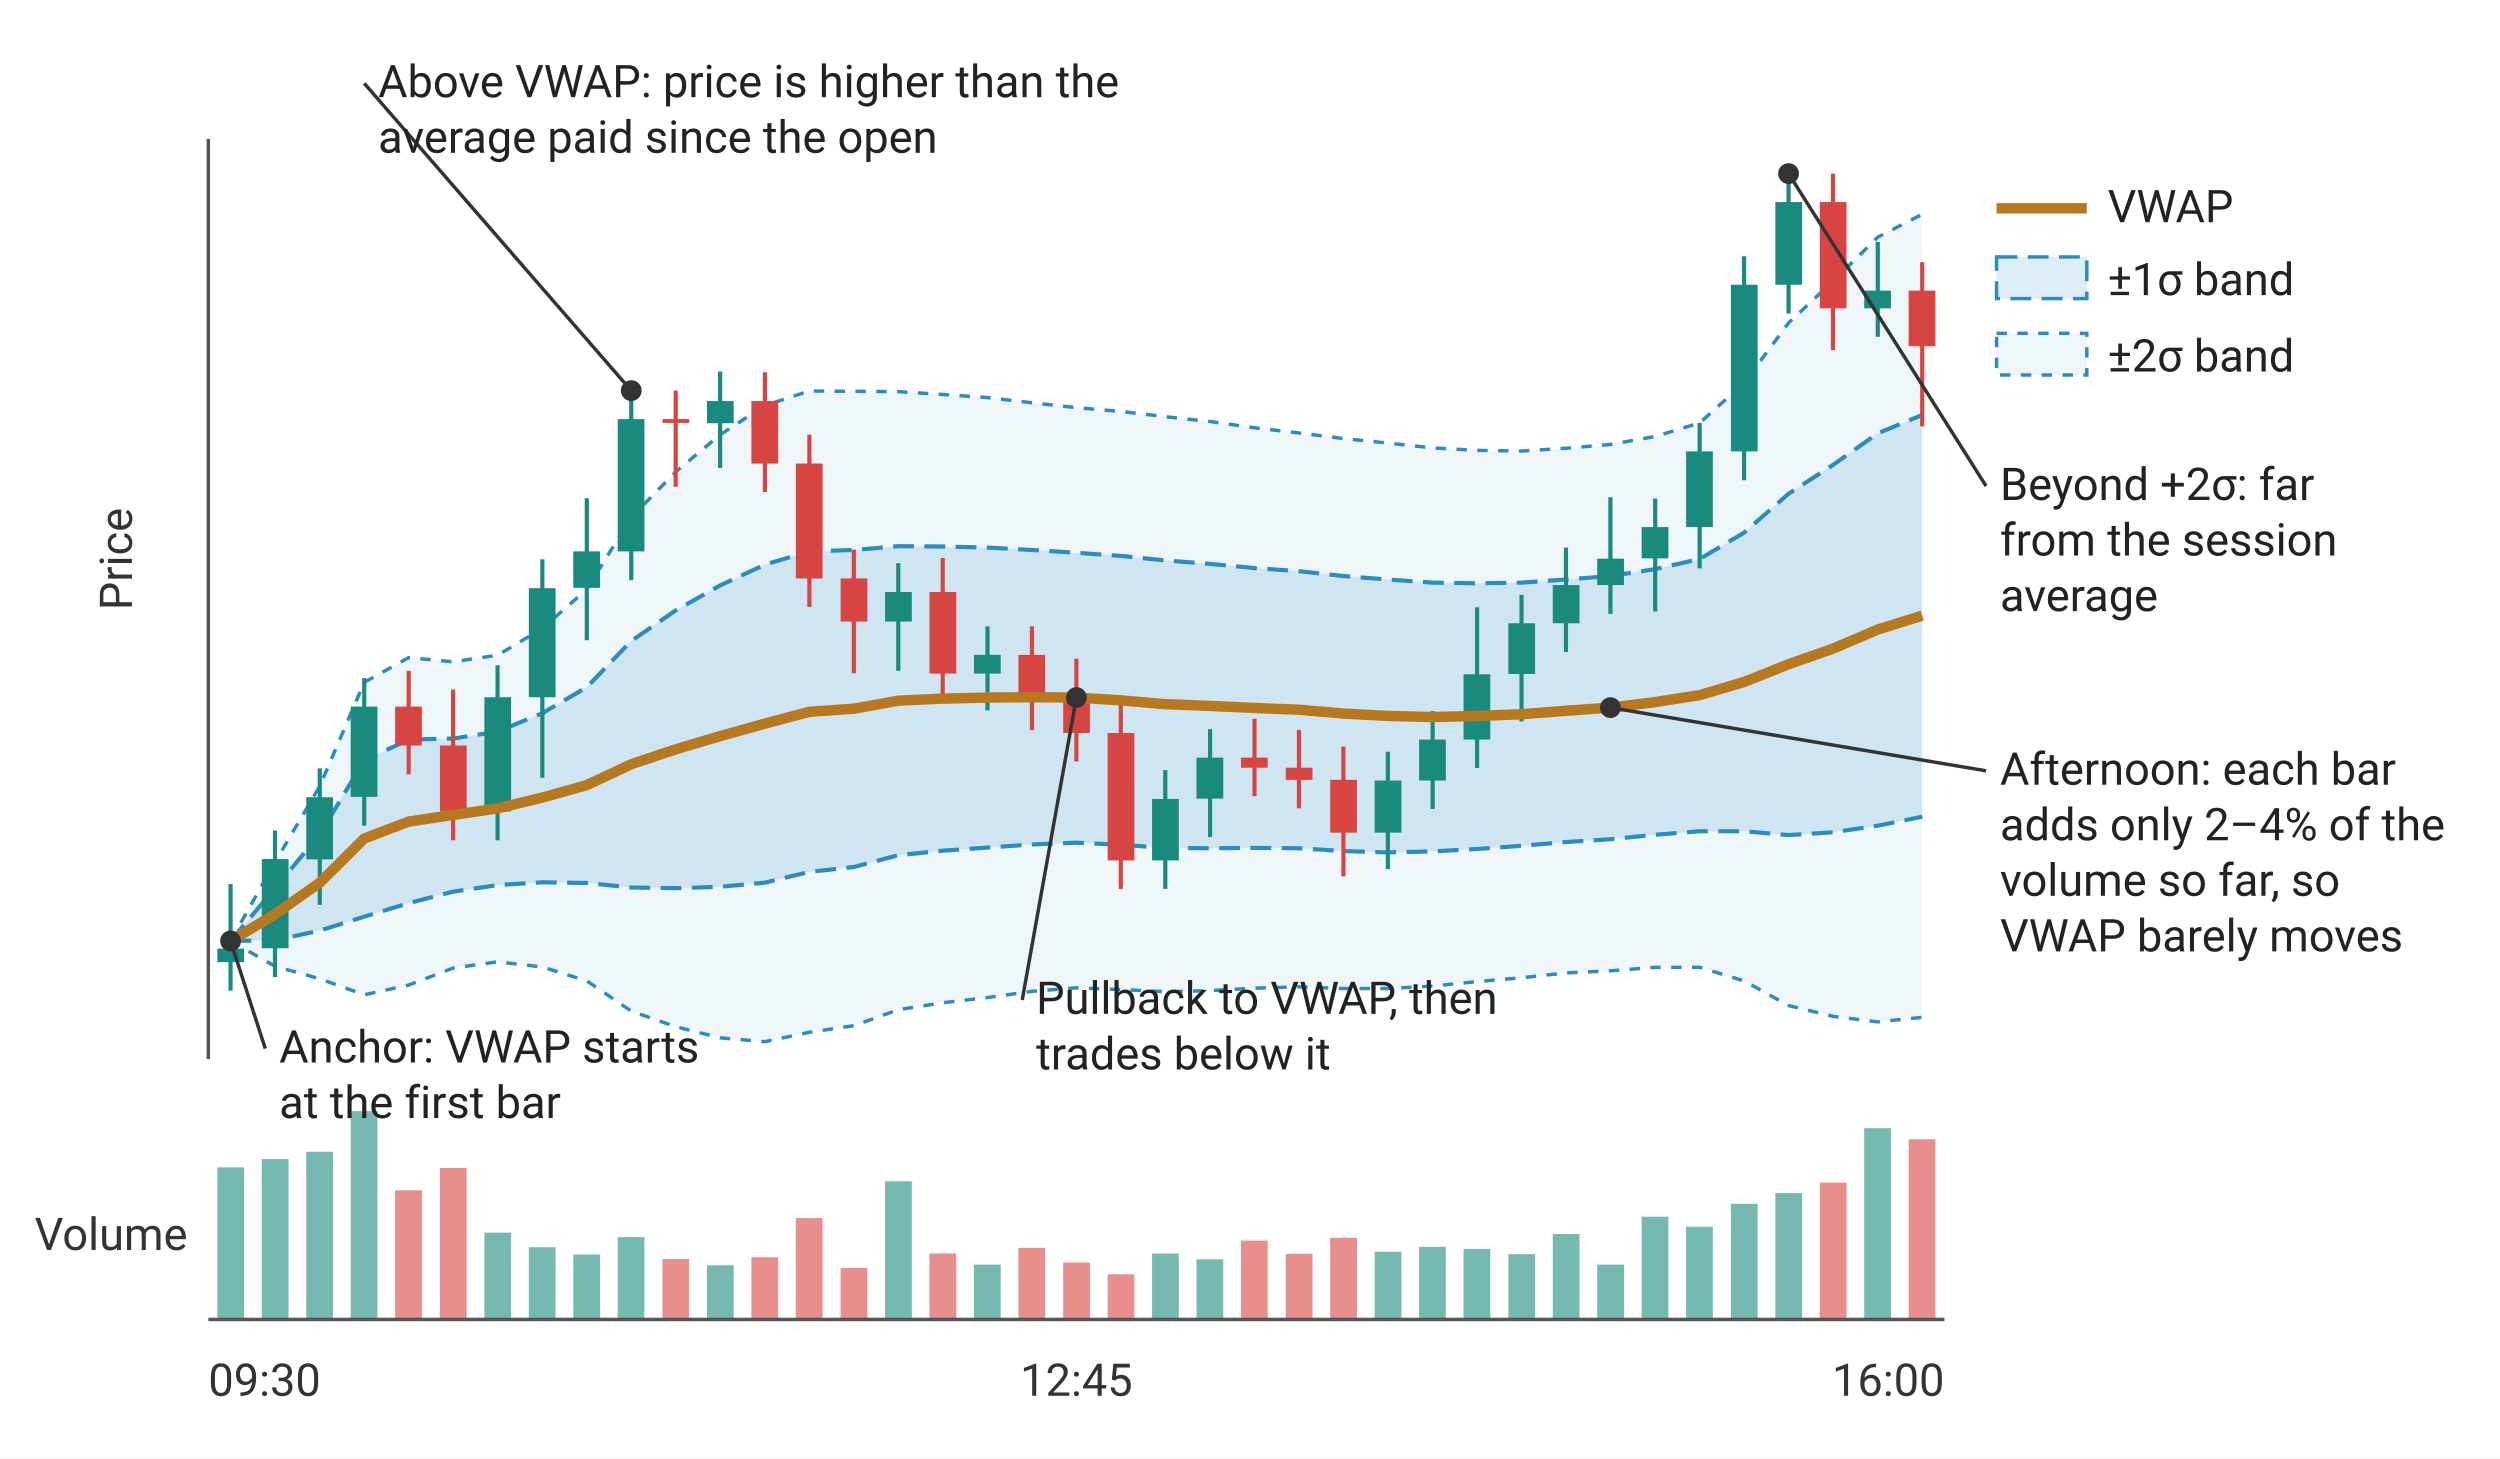
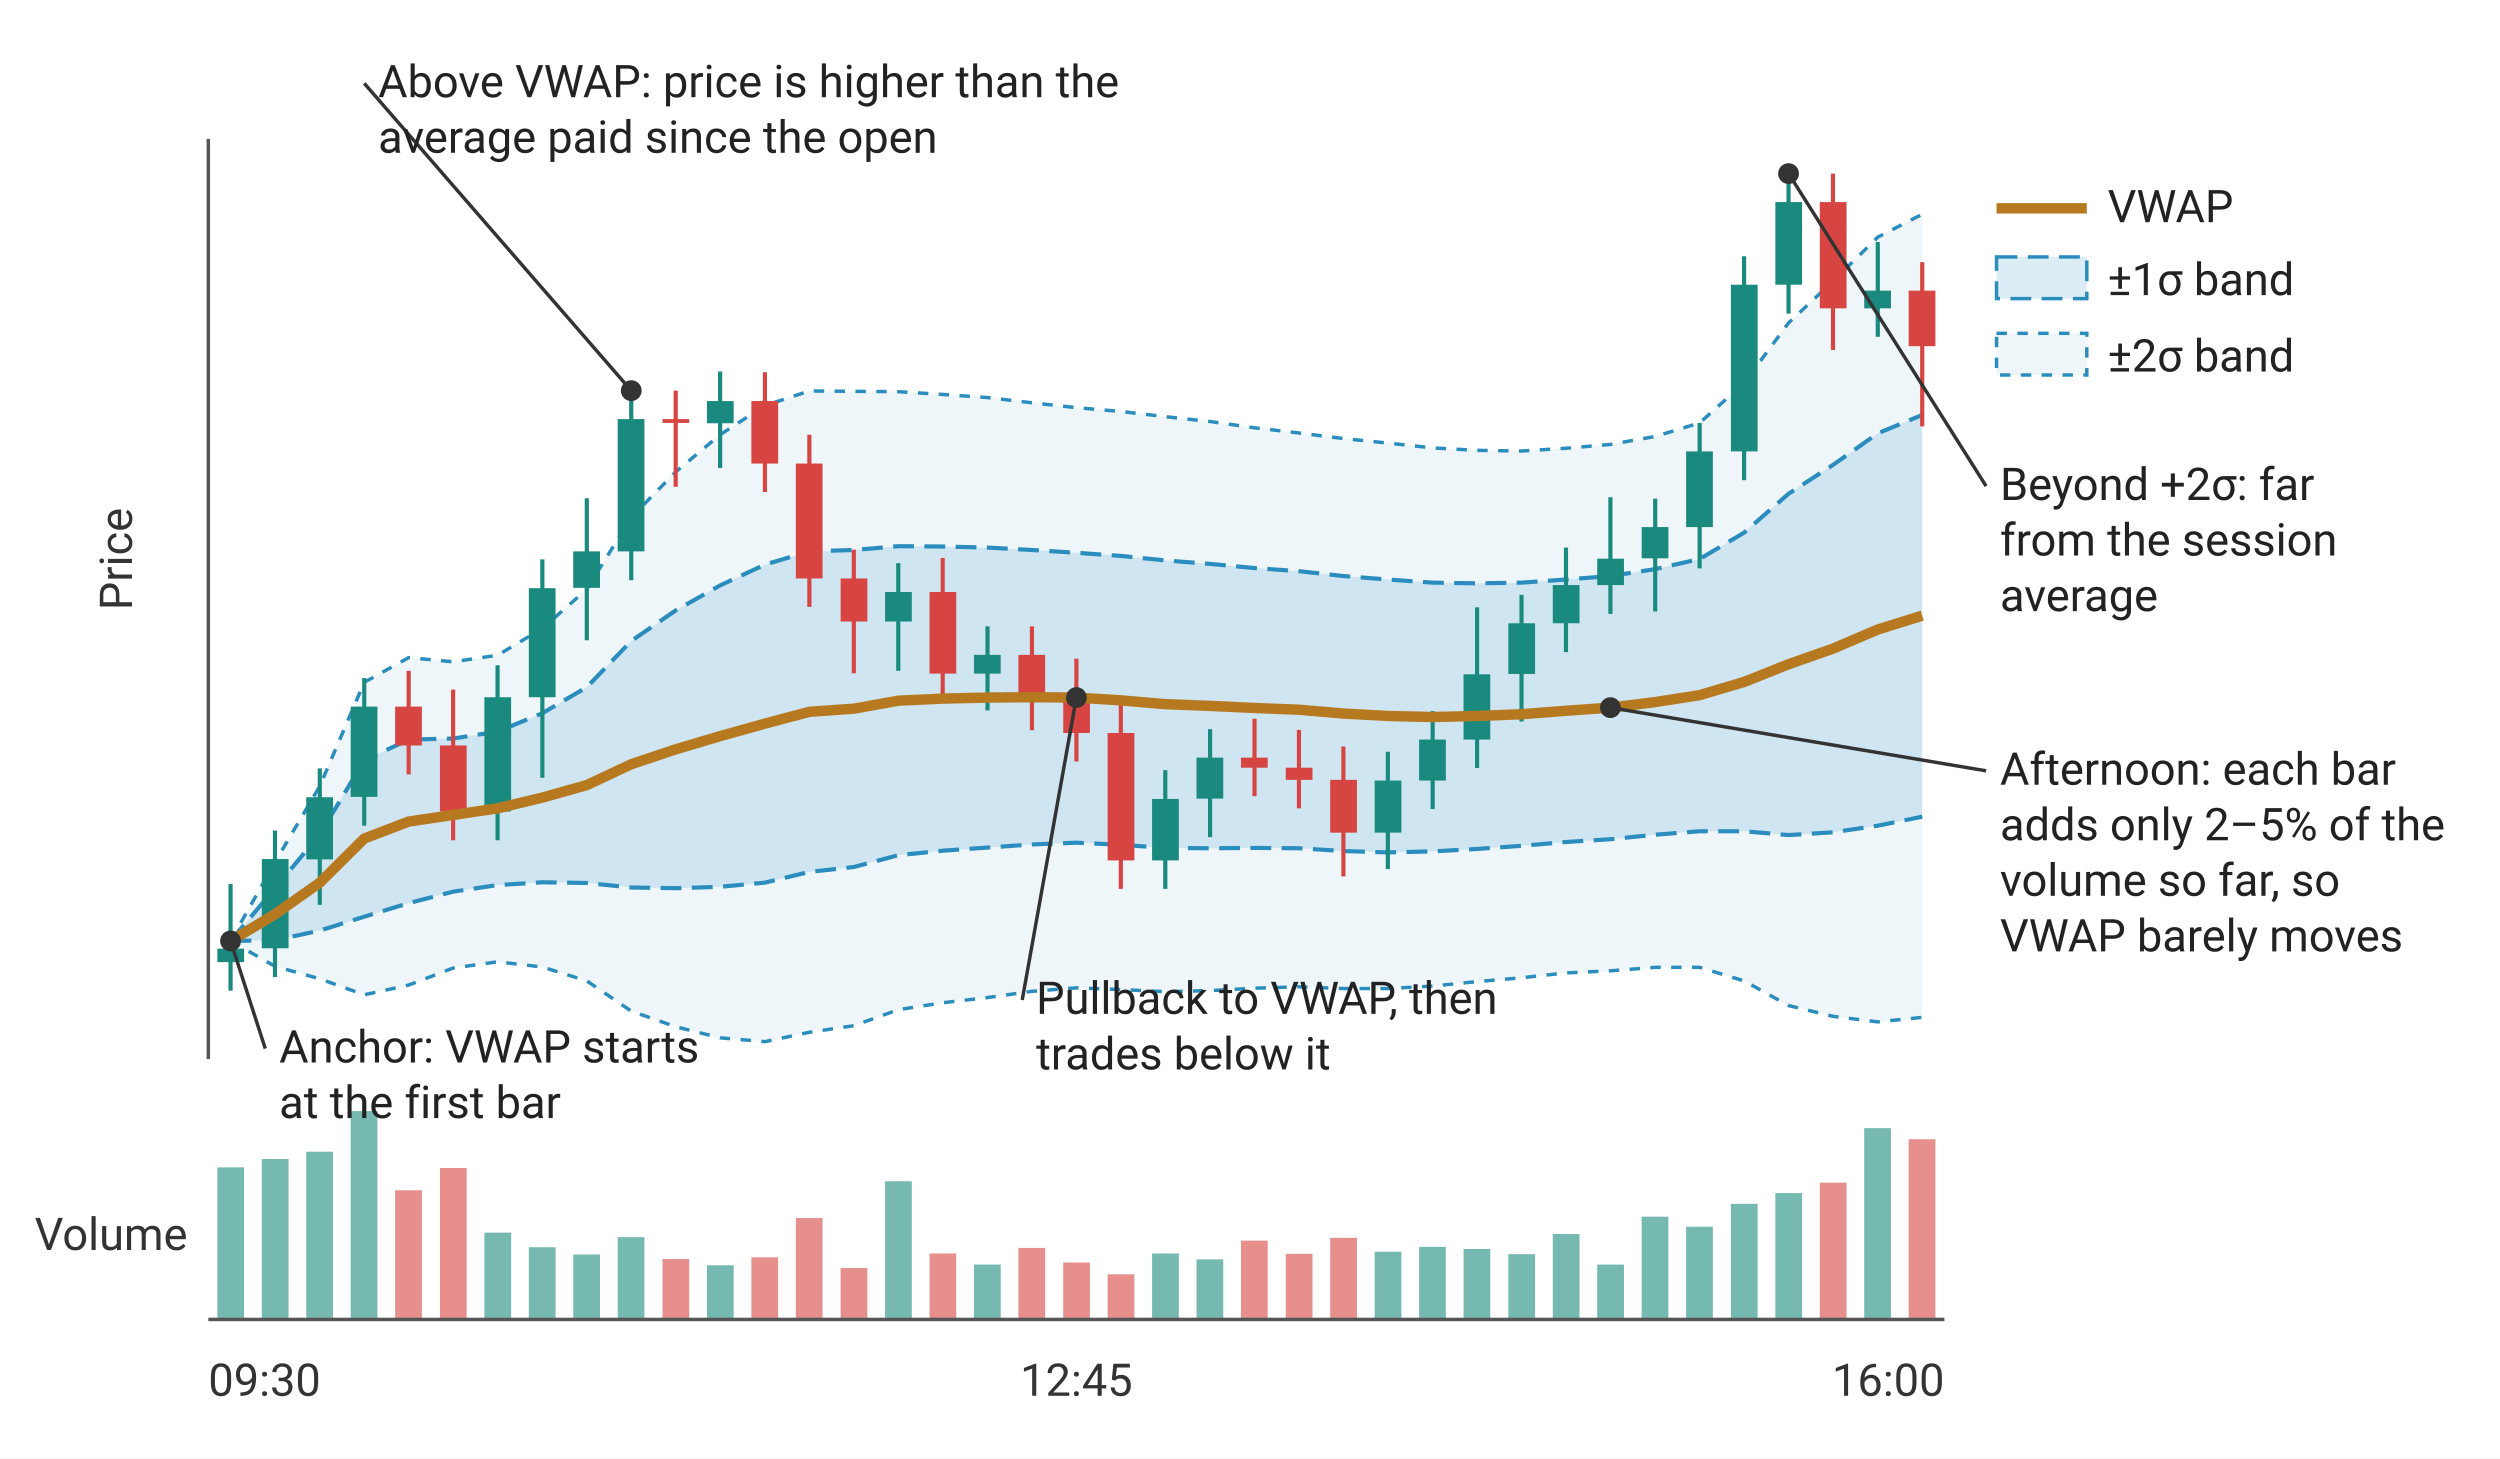
<svg xmlns="http://www.w3.org/2000/svg" viewBox="0 0 720 420" width="720" height="420" font-family="system-ui, -apple-system, 'Segoe UI', Roboto, Helvetica, Arial, sans-serif" role="img" aria-labelledby="t d">
  <rect width="720" height="420" fill="#ffffff" />
  <path d="M66.4 271.0 L79.2 248.3 L92.1 226.4 L104.9 196.5 L117.7 189.4 L130.5 190.6 L143.3 188.7 L156.2 181.0 L169.0 169.7 L181.8 149.0 L194.6 135.9 L207.4 125.2 L220.3 116.8 L233.1 112.6 L245.9 112.7 L258.7 112.8 L271.5 113.6 L284.4 114.5 L297.2 116.0 L310.0 117.4 L322.8 118.5 L335.6 120.0 L348.5 121.4 L361.3 123.2 L374.1 124.7 L386.9 126.3 L399.7 127.6 L412.6 129.0 L425.4 129.7 L438.2 129.9 L451.0 129.1 L463.8 128.0 L476.7 125.7 L489.5 121.8 L502.3 110.3 L515.1 93.0 L527.9 81.0 L540.8 68.3 L553.6 61.7 L553.6 293.0 L540.8 294.3 L527.9 292.7 L515.1 289.6 L502.3 282.5 L489.5 278.6 L476.7 278.6 L463.8 279.6 L451.0 280.2 L438.2 281.6 L425.4 282.7 L412.6 284.0 L399.7 284.7 L386.9 284.7 L374.1 284.2 L361.3 284.6 L348.5 285.3 L335.6 285.6 L322.8 285.0 L310.0 284.5 L297.2 285.5 L284.4 287.3 L271.5 288.8 L258.7 290.8 L245.9 295.4 L233.1 297.3 L220.3 300.0 L207.4 298.9 L194.6 295.7 L181.8 291.2 L169.0 282.5 L156.2 278.5 L143.3 277.0 L130.5 278.8 L117.7 283.7 L104.9 286.5 L92.1 281.9 L79.2 278.3 L66.4 271.0 Z" fill="#2b8cbe" fill-opacity="0.08" />
  <path d="M66.4 271.0 L79.2 255.8 L92.1 240.3 L104.9 219.0 L117.7 213.0 L130.5 212.7 L143.3 210.7 L156.2 205.4 L169.0 197.9 L181.8 184.6 L194.6 175.8 L207.4 168.6 L220.3 162.6 L233.1 158.8 L245.9 158.4 L258.7 157.3 L271.5 157.4 L284.4 157.7 L297.2 158.4 L310.0 159.2 L322.8 160.1 L335.6 161.4 L348.5 162.4 L361.3 163.6 L374.1 164.5 L386.9 165.9 L399.7 166.9 L412.6 167.8 L425.4 168.0 L438.2 167.8 L451.0 166.9 L463.8 165.9 L476.7 163.9 L489.5 161.0 L502.3 153.4 L515.1 142.2 L527.9 133.9 L540.8 124.8 L553.6 119.5 L553.6 235.2 L540.8 237.8 L527.9 239.7 L515.1 240.5 L502.3 239.4 L489.5 239.4 L476.7 240.4 L463.8 241.7 L451.0 242.5 L438.2 243.6 L425.4 244.5 L412.6 245.2 L399.7 245.5 L386.9 245.1 L374.1 244.3 L361.3 244.2 L348.5 244.3 L335.6 244.2 L322.8 243.3 L310.0 242.7 L297.2 243.2 L284.4 244.1 L271.5 245.0 L258.7 246.3 L245.9 249.7 L233.1 251.1 L220.3 254.2 L207.4 255.4 L194.6 255.8 L181.8 255.6 L169.0 254.3 L156.2 254.1 L143.3 254.9 L130.5 256.8 L117.7 260.1 L104.9 264.0 L92.1 268.0 L79.2 270.8 L66.4 271.0 Z" fill="#2b8cbe" fill-opacity="0.16" />
  <path d="M66.4 271.0 L79.2 248.3 L92.1 226.4 L104.9 196.5 L117.7 189.4 L130.5 190.6 L143.3 188.7 L156.2 181.0 L169.0 169.7 L181.8 149.0 L194.6 135.9 L207.4 125.2 L220.3 116.8 L233.1 112.6 L245.9 112.7 L258.7 112.8 L271.5 113.6 L284.4 114.5 L297.2 116.0 L310.0 117.4 L322.8 118.5 L335.6 120.0 L348.5 121.4 L361.3 123.2 L374.1 124.7 L386.9 126.3 L399.7 127.6 L412.6 129.0 L425.4 129.7 L438.2 129.9 L451.0 129.1 L463.8 128.0 L476.7 125.7 L489.5 121.8 L502.3 110.3 L515.1 93.0 L527.9 81.0 L540.8 68.3 L553.6 61.7" fill="none" stroke="#2b8cbe" stroke-width="1" stroke-dasharray="3 3" />
  <path d="M66.4 271.0 L79.2 278.3 L92.1 281.9 L104.9 286.5 L117.7 283.7 L130.5 278.8 L143.3 277.0 L156.2 278.5 L169.0 282.5 L181.8 291.2 L194.6 295.7 L207.4 298.9 L220.3 300.0 L233.1 297.3 L245.9 295.4 L258.7 290.8 L271.5 288.8 L284.4 287.3 L297.2 285.5 L310.0 284.5 L322.8 285.0 L335.6 285.6 L348.5 285.3 L361.3 284.6 L374.1 284.2 L386.9 284.7 L399.7 284.7 L412.6 284.0 L425.4 282.7 L438.2 281.6 L451.0 280.2 L463.8 279.6 L476.7 278.6 L489.5 278.6 L502.3 282.5 L515.1 289.6 L527.9 292.7 L540.8 294.3 L553.6 293.0" fill="none" stroke="#2b8cbe" stroke-width="1" stroke-dasharray="3 3" />
  <path d="M66.4 271.0 L79.2 255.8 L92.1 240.3 L104.9 219.0 L117.7 213.0 L130.5 212.7 L143.3 210.7 L156.2 205.4 L169.0 197.9 L181.8 184.6 L194.6 175.8 L207.4 168.6 L220.3 162.6 L233.1 158.8 L245.9 158.4 L258.7 157.3 L271.5 157.4 L284.4 157.7 L297.2 158.4 L310.0 159.2 L322.8 160.1 L335.6 161.4 L348.5 162.4 L361.3 163.6 L374.1 164.5 L386.9 165.9 L399.7 166.9 L412.6 167.8 L425.4 168.0 L438.2 167.8 L451.0 166.9 L463.8 165.9 L476.7 163.9 L489.5 161.0 L502.3 153.4 L515.1 142.2 L527.9 133.9 L540.8 124.8 L553.6 119.5" fill="none" stroke="#2b8cbe" stroke-width="1.2" stroke-dasharray="6 3" />
  <path d="M66.4 271.0 L79.2 270.8 L92.1 268.0 L104.9 264.0 L117.7 260.1 L130.5 256.8 L143.3 254.9 L156.2 254.1 L169.0 254.3 L181.8 255.6 L194.6 255.8 L207.4 255.4 L220.3 254.2 L233.1 251.1 L245.9 249.7 L258.7 246.3 L271.5 245.0 L284.4 244.1 L297.2 243.2 L310.0 242.7 L322.8 243.3 L335.6 244.2 L348.5 244.3 L361.3 244.2 L374.1 244.3 L386.9 245.1 L399.7 245.5 L412.6 245.2 L425.4 244.5 L438.2 243.6 L451.0 242.5 L463.8 241.7 L476.7 240.4 L489.5 239.4 L502.3 239.4 L515.1 240.5 L527.9 239.7 L540.8 237.8 L553.6 235.2" fill="none" stroke="#2b8cbe" stroke-width="1.2" stroke-dasharray="6 3" />
  <line x1="66.4" x2="66.4" y1="254.6" y2="285.3" stroke="#1b8a7e" stroke-width="1.2" />
  <rect x="62.6" y="273.2" width="7.7" height="3.9" fill="#1b8a7e" />
  <rect x="62.6" y="336.2" width="7.7" height="43.8" fill="#1b8a7e" fill-opacity="0.6" />
  <line x1="79.2" x2="79.2" y1="239.2" y2="281.4" stroke="#1b8a7e" stroke-width="1.2" />
  <rect x="75.4" y="247.4" width="7.7" height="25.7" fill="#1b8a7e" />
  <rect x="75.4" y="333.8" width="7.7" height="46.2" fill="#1b8a7e" fill-opacity="0.6" />
  <line x1="92.1" x2="92.1" y1="221.3" y2="260.6" stroke="#1b8a7e" stroke-width="1.2" />
  <rect x="88.2" y="229.6" width="7.7" height="17.9" fill="#1b8a7e" />
  <rect x="88.2" y="331.7" width="7.7" height="48.3" fill="#1b8a7e" fill-opacity="0.6" />
  <line x1="104.9" x2="104.9" y1="195.3" y2="237.8" stroke="#1b8a7e" stroke-width="1.2" />
  <rect x="101.0" y="203.5" width="7.7" height="26.0" fill="#1b8a7e" />
  <rect x="101.0" y="320.0" width="7.7" height="60.0" fill="#1b8a7e" fill-opacity="0.6" />
  <line x1="117.7" x2="117.7" y1="193.2" y2="223.0" stroke="#d64541" stroke-width="1.2" />
  <rect x="113.8" y="203.5" width="7.7" height="11.2" fill="#d64541" />
  <rect x="113.8" y="342.8" width="7.7" height="37.2" fill="#d64541" fill-opacity="0.6" />
  <line x1="130.5" x2="130.5" y1="198.6" y2="242.0" stroke="#d64541" stroke-width="1.2" />
  <rect x="126.7" y="214.7" width="7.7" height="19.0" fill="#d64541" />
  <rect x="126.7" y="336.4" width="7.7" height="43.6" fill="#d64541" fill-opacity="0.6" />
  <line x1="143.3" x2="143.3" y1="191.6" y2="242.0" stroke="#1b8a7e" stroke-width="1.2" />
  <rect x="139.5" y="200.8" width="7.7" height="32.9" fill="#1b8a7e" />
  <rect x="139.5" y="355.0" width="7.7" height="25.0" fill="#1b8a7e" fill-opacity="0.6" />
  <line x1="156.2" x2="156.2" y1="161.1" y2="224.0" stroke="#1b8a7e" stroke-width="1.2" />
  <rect x="152.3" y="169.4" width="7.7" height="31.4" fill="#1b8a7e" />
  <rect x="152.3" y="359.2" width="7.7" height="20.8" fill="#1b8a7e" fill-opacity="0.6" />
  <line x1="169.0" x2="169.0" y1="143.5" y2="184.4" stroke="#1b8a7e" stroke-width="1.2" />
  <rect x="165.1" y="158.8" width="7.7" height="10.5" fill="#1b8a7e" />
  <rect x="165.1" y="361.3" width="7.7" height="18.7" fill="#1b8a7e" fill-opacity="0.6" />
  <line x1="181.8" x2="181.8" y1="112.5" y2="167.1" stroke="#1b8a7e" stroke-width="1.2" />
  <rect x="177.9" y="120.7" width="7.7" height="38.1" fill="#1b8a7e" />
  <rect x="177.9" y="356.3" width="7.7" height="23.7" fill="#1b8a7e" fill-opacity="0.6" />
  <line x1="194.6" x2="194.6" y1="112.5" y2="140.2" stroke="#d64541" stroke-width="1.2" />
  <rect x="190.8" y="120.7" width="7.7" height="1.1" fill="#d64541" />
  <rect x="190.8" y="362.6" width="7.7" height="17.4" fill="#d64541" fill-opacity="0.6" />
  <line x1="207.4" x2="207.4" y1="107.0" y2="134.8" stroke="#1b8a7e" stroke-width="1.2" />
  <rect x="203.6" y="115.5" width="7.7" height="6.4" fill="#1b8a7e" />
  <rect x="203.6" y="364.4" width="7.7" height="15.6" fill="#1b8a7e" fill-opacity="0.6" />
  <line x1="220.3" x2="220.3" y1="107.2" y2="141.7" stroke="#d64541" stroke-width="1.2" />
  <rect x="216.4" y="115.5" width="7.7" height="18.0" fill="#d64541" />
  <rect x="216.4" y="362.1" width="7.7" height="17.9" fill="#d64541" fill-opacity="0.6" />
  <line x1="233.1" x2="233.1" y1="125.2" y2="174.8" stroke="#d64541" stroke-width="1.2" />
  <rect x="229.2" y="133.5" width="7.7" height="33.1" fill="#d64541" />
  <rect x="229.2" y="350.8" width="7.7" height="29.2" fill="#d64541" fill-opacity="0.6" />
  <line x1="245.9" x2="245.9" y1="158.3" y2="193.9" stroke="#d64541" stroke-width="1.2" />
  <rect x="242.1" y="166.6" width="7.7" height="12.4" fill="#d64541" />
  <rect x="242.1" y="365.2" width="7.7" height="14.8" fill="#d64541" fill-opacity="0.6" />
  <line x1="258.7" x2="258.7" y1="162.2" y2="193.2" stroke="#1b8a7e" stroke-width="1.2" />
  <rect x="254.9" y="170.5" width="7.7" height="8.5" fill="#1b8a7e" />
  <rect x="254.9" y="340.2" width="7.7" height="39.8" fill="#1b8a7e" fill-opacity="0.6" />
  <line x1="271.5" x2="271.5" y1="160.7" y2="202.2" stroke="#d64541" stroke-width="1.2" />
  <rect x="267.7" y="170.5" width="7.7" height="23.5" fill="#d64541" />
  <rect x="267.7" y="361.0" width="7.7" height="19.0" fill="#d64541" fill-opacity="0.6" />
  <line x1="284.4" x2="284.4" y1="180.4" y2="204.6" stroke="#1b8a7e" stroke-width="1.2" />
  <rect x="280.5" y="188.6" width="7.7" height="5.4" fill="#1b8a7e" />
  <rect x="280.5" y="364.2" width="7.7" height="15.8" fill="#1b8a7e" fill-opacity="0.6" />
  <line x1="297.2" x2="297.2" y1="180.4" y2="210.3" stroke="#d64541" stroke-width="1.2" />
  <rect x="293.3" y="188.6" width="7.7" height="13.5" fill="#d64541" />
  <rect x="293.3" y="359.4" width="7.7" height="20.6" fill="#d64541" fill-opacity="0.6" />
  <line x1="310.0" x2="310.0" y1="189.7" y2="219.3" stroke="#d64541" stroke-width="1.2" />
  <rect x="306.2" y="202.1" width="7.7" height="9.0" fill="#d64541" />
  <rect x="306.2" y="363.6" width="7.7" height="16.4" fill="#d64541" fill-opacity="0.6" />
  <line x1="322.8" x2="322.8" y1="202.8" y2="256.0" stroke="#d64541" stroke-width="1.2" />
  <rect x="319.0" y="211.1" width="7.7" height="36.7" fill="#d64541" />
  <rect x="319.0" y="367.0" width="7.7" height="13.0" fill="#d64541" fill-opacity="0.6" />
  <line x1="335.6" x2="335.6" y1="221.8" y2="256.0" stroke="#1b8a7e" stroke-width="1.2" />
  <rect x="331.8" y="230.1" width="7.7" height="17.7" fill="#1b8a7e" />
  <rect x="331.8" y="361.0" width="7.7" height="19.0" fill="#1b8a7e" fill-opacity="0.6" />
  <line x1="348.5" x2="348.5" y1="210.0" y2="241.1" stroke="#1b8a7e" stroke-width="1.2" />
  <rect x="344.6" y="218.2" width="7.7" height="11.8" fill="#1b8a7e" />
  <rect x="344.6" y="362.7" width="7.7" height="17.3" fill="#1b8a7e" fill-opacity="0.6" />
  <line x1="361.3" x2="361.3" y1="207.0" y2="229.3" stroke="#d64541" stroke-width="1.2" />
  <rect x="357.4" y="218.2" width="7.7" height="2.9" fill="#d64541" />
  <rect x="357.4" y="357.3" width="7.7" height="22.7" fill="#d64541" fill-opacity="0.6" />
  <line x1="374.1" x2="374.1" y1="210.2" y2="232.8" stroke="#d64541" stroke-width="1.2" />
  <rect x="370.3" y="221.1" width="7.7" height="3.5" fill="#d64541" />
  <rect x="370.3" y="361.1" width="7.7" height="18.9" fill="#d64541" fill-opacity="0.6" />
  <line x1="386.9" x2="386.9" y1="215.0" y2="252.4" stroke="#d64541" stroke-width="1.2" />
  <rect x="383.1" y="224.6" width="7.7" height="15.2" fill="#d64541" />
  <rect x="383.1" y="356.5" width="7.7" height="23.5" fill="#d64541" fill-opacity="0.6" />
  <line x1="399.7" x2="399.7" y1="216.5" y2="250.3" stroke="#1b8a7e" stroke-width="1.2" />
  <rect x="395.9" y="224.8" width="7.7" height="15.0" fill="#1b8a7e" />
  <rect x="395.9" y="360.5" width="7.7" height="19.5" fill="#1b8a7e" fill-opacity="0.6" />
  <line x1="412.6" x2="412.6" y1="204.8" y2="233.0" stroke="#1b8a7e" stroke-width="1.2" />
  <rect x="408.7" y="213.0" width="7.7" height="11.8" fill="#1b8a7e" />
  <rect x="408.7" y="359.1" width="7.7" height="20.9" fill="#1b8a7e" fill-opacity="0.6" />
  <line x1="425.4" x2="425.4" y1="174.9" y2="221.2" stroke="#1b8a7e" stroke-width="1.2" />
  <rect x="421.5" y="194.2" width="7.7" height="18.8" fill="#1b8a7e" />
  <rect x="421.5" y="359.7" width="7.7" height="20.3" fill="#1b8a7e" fill-opacity="0.6" />
  <line x1="438.2" x2="438.2" y1="171.3" y2="207.8" stroke="#1b8a7e" stroke-width="1.2" />
  <rect x="434.4" y="179.5" width="7.7" height="14.6" fill="#1b8a7e" />
  <rect x="434.4" y="361.2" width="7.7" height="18.8" fill="#1b8a7e" fill-opacity="0.6" />
  <line x1="451.0" x2="451.0" y1="157.7" y2="187.8" stroke="#1b8a7e" stroke-width="1.2" />
  <rect x="447.2" y="168.5" width="7.7" height="11.0" fill="#1b8a7e" />
  <rect x="447.2" y="355.4" width="7.7" height="24.6" fill="#1b8a7e" fill-opacity="0.6" />
  <line x1="463.8" x2="463.8" y1="143.2" y2="176.8" stroke="#1b8a7e" stroke-width="1.2" />
  <rect x="460.0" y="160.9" width="7.7" height="7.6" fill="#1b8a7e" />
  <rect x="460.0" y="364.2" width="7.7" height="15.8" fill="#1b8a7e" fill-opacity="0.6" />
  <line x1="476.7" x2="476.7" y1="143.6" y2="176.1" stroke="#1b8a7e" stroke-width="1.2" />
  <rect x="472.8" y="151.8" width="7.7" height="9.0" fill="#1b8a7e" />
  <rect x="472.8" y="350.4" width="7.7" height="29.6" fill="#1b8a7e" fill-opacity="0.6" />
  <line x1="489.5" x2="489.5" y1="121.8" y2="163.7" stroke="#1b8a7e" stroke-width="1.2" />
  <rect x="485.6" y="130.0" width="7.7" height="21.8" fill="#1b8a7e" />
  <rect x="485.6" y="353.3" width="7.7" height="26.7" fill="#1b8a7e" fill-opacity="0.6" />
  <line x1="502.3" x2="502.3" y1="73.8" y2="138.3" stroke="#1b8a7e" stroke-width="1.2" />
  <rect x="498.5" y="82.0" width="7.7" height="48.0" fill="#1b8a7e" />
  <rect x="498.5" y="346.7" width="7.7" height="33.3" fill="#1b8a7e" fill-opacity="0.6" />
  <line x1="515.1" x2="515.1" y1="50.0" y2="90.3" stroke="#1b8a7e" stroke-width="1.2" />
  <rect x="511.3" y="58.2" width="7.7" height="23.8" fill="#1b8a7e" />
  <rect x="511.3" y="343.6" width="7.7" height="36.4" fill="#1b8a7e" fill-opacity="0.6" />
  <line x1="527.9" x2="527.9" y1="50.0" y2="100.8" stroke="#d64541" stroke-width="1.2" />
  <rect x="524.1" y="58.2" width="7.7" height="30.6" fill="#d64541" />
  <rect x="524.1" y="340.6" width="7.7" height="39.4" fill="#d64541" fill-opacity="0.6" />
  <line x1="540.8" x2="540.8" y1="69.7" y2="97.0" stroke="#1b8a7e" stroke-width="1.2" />
  <rect x="536.9" y="83.7" width="7.7" height="5.1" fill="#1b8a7e" />
  <rect x="536.9" y="324.9" width="7.7" height="55.1" fill="#1b8a7e" fill-opacity="0.6" />
  <line x1="553.6" x2="553.6" y1="75.5" y2="122.8" stroke="#d64541" stroke-width="1.2" />
  <rect x="549.7" y="83.7" width="7.7" height="16.0" fill="#d64541" />
  <rect x="549.7" y="328.1" width="7.7" height="51.9" fill="#d64541" fill-opacity="0.6" />
  <path d="M66.4 271.0 L79.2 263.3 L92.1 254.2 L104.9 241.5 L117.7 236.6 L130.5 234.7 L143.3 232.8 L156.2 229.7 L169.0 226.1 L181.8 220.1 L194.6 215.8 L207.4 212.0 L220.3 208.4 L233.1 205.0 L245.9 204.1 L258.7 201.8 L271.5 201.2 L284.4 200.9 L297.2 200.8 L310.0 200.9 L322.8 201.7 L335.6 202.8 L348.5 203.3 L361.3 203.9 L374.1 204.4 L386.9 205.5 L399.7 206.2 L412.6 206.5 L425.4 206.2 L438.2 205.7 L451.0 204.7 L463.8 203.8 L476.7 202.2 L489.5 200.2 L502.3 196.4 L515.1 191.3 L527.9 186.8 L540.8 181.3 L553.6 177.3" fill="none" stroke="#b7791f" stroke-width="3" />
  <line x1="60" x2="560" y1="380" y2="380" stroke="#555" />
  <text x="54" y="360" font-size="13" text-anchor="end" fill="#333">Volume</text>
  <line x1="60" x2="60" y1="40" y2="305" stroke="#555" />
  <text x="52" y="175" font-size="13" text-anchor="middle" fill="#333" transform="rotate(-90 38 175)">Price</text>
  <text x="60" y="402" font-size="13" fill="#333">09:30</text>
  <text x="310" y="402" font-size="13" fill="#333" text-anchor="middle">12:45</text>
  <text x="560" y="402" font-size="13" fill="#333" text-anchor="end">16:00</text>
  <line x1="575" x2="601" y1="60" y2="60" stroke="#b7791f" stroke-width="3" />
  <text x="607" y="64" font-size="13" fill="#222">VWAP</text>
  <rect x="575" y="74" width="26" height="12" fill="#2b8cbe" fill-opacity="0.16" stroke="#2b8cbe" stroke-dasharray="6 3" />
  <text x="607" y="85" font-size="13" fill="#222">±1σ band</text>
  <rect x="575" y="96" width="26" height="12" fill="#2b8cbe" fill-opacity="0.08" stroke="#2b8cbe" stroke-dasharray="3 3" />
  <text x="607" y="107" font-size="13" fill="#222">±2σ band</text>
  <line x1="66.4" y1="271.0" x2="76.4" y2="302.0" stroke="#333" stroke-width="1" />
  <circle cx="66.4" cy="271.0" r="3" fill="#333" />
  <text x="80.4" y="306.0" font-size="13" fill="#222" text-anchor="start">Anchor: VWAP starts</text>
  <text x="80.4" y="322.0" font-size="13" fill="#222" text-anchor="start">at the first bar</text>
  <line x1="181.8" y1="112.5" x2="104.9" y2="24.0" stroke="#333" stroke-width="1" />
  <circle cx="181.8" cy="112.5" r="3" fill="#333" />
  <text x="108.9" y="28.0" font-size="13" fill="#222" text-anchor="start">Above VWAP: price is higher than the</text>
  <text x="108.9" y="44.0" font-size="13" fill="#222" text-anchor="start">average paid since the open</text>
  <line x1="310.0" y1="200.9" x2="294.4" y2="288.0" stroke="#333" stroke-width="1" />
  <circle cx="310.0" cy="200.9" r="3" fill="#333" />
  <text x="298.4" y="292.0" font-size="13" fill="#222" text-anchor="start">Pullback to VWAP, then</text>
  <text x="298.4" y="308.0" font-size="13" fill="#222" text-anchor="start">trades below it</text>
  <line x1="463.8" y1="203.8" x2="572.0" y2="222.0" stroke="#333" stroke-width="1" />
  <circle cx="463.8" cy="203.8" r="3" fill="#333" />
  <text x="576.0" y="226.0" font-size="13" fill="#222" text-anchor="start">Afternoon: each bar</text>
-   <text x="576.0" y="242.0" font-size="13" fill="#222" text-anchor="start">adds only 2–4% of the</text>
+   <text x="576.0" y="242.0" font-size="13" fill="#222" text-anchor="start">adds only 2–5% of the</text>
  <text x="576.0" y="258.0" font-size="13" fill="#222" text-anchor="start">volume so far, so</text>
  <text x="576.0" y="274.0" font-size="13" fill="#222" text-anchor="start">VWAP barely moves</text>
  <line x1="515.1" y1="50.0" x2="572.0" y2="140.0" stroke="#333" stroke-width="1" />
  <circle cx="515.1" cy="50.0" r="3" fill="#333" />
  <text x="576.0" y="144.0" font-size="13" fill="#222" text-anchor="start">Beyond +2σ: far</text>
  <text x="576.0" y="160.0" font-size="13" fill="#222" text-anchor="start">from the session</text>
  <text x="576.0" y="176.0" font-size="13" fill="#222" text-anchor="start">average</text>
</svg>
